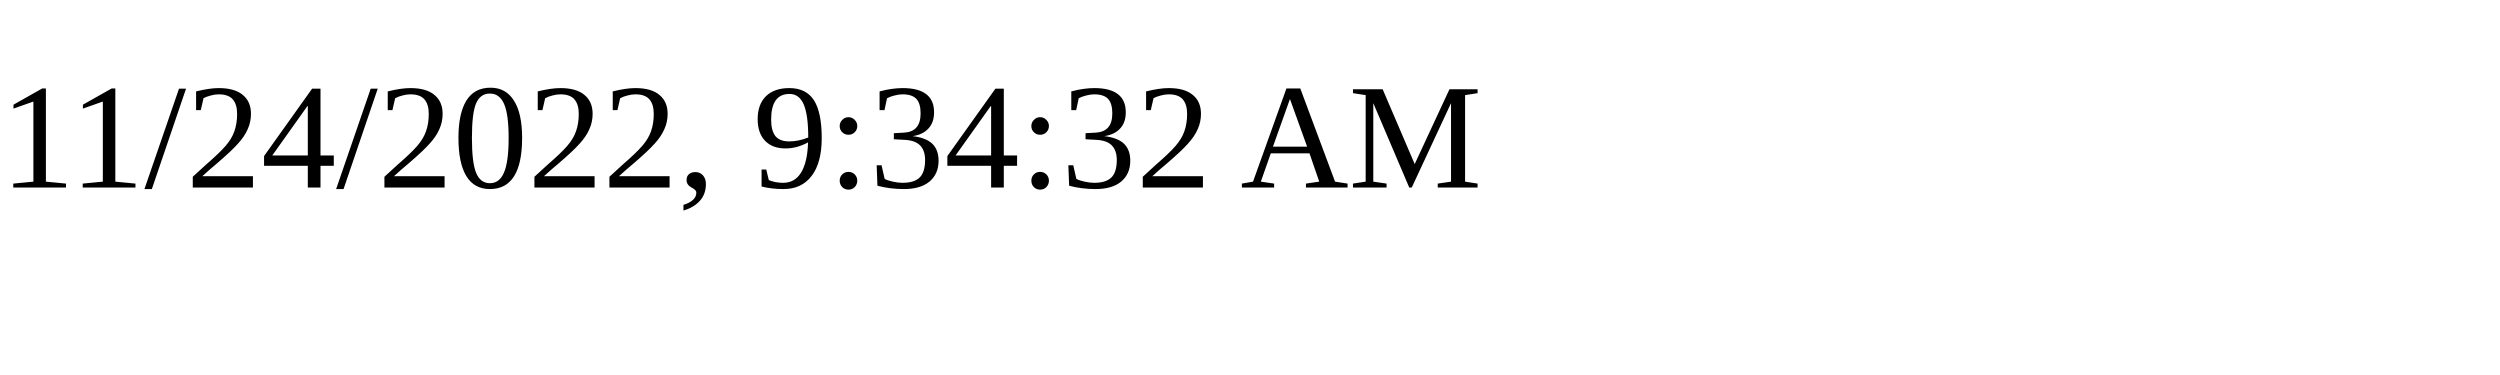
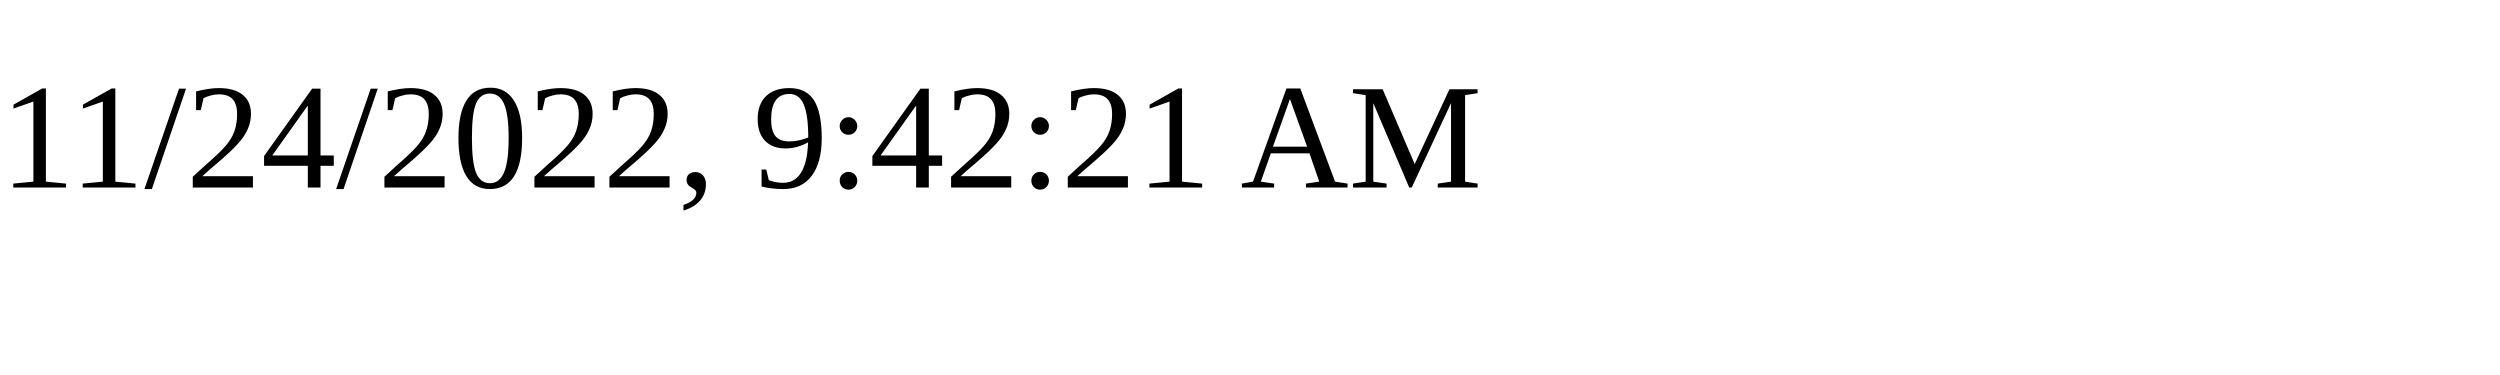
<svg xmlns="http://www.w3.org/2000/svg" height="30" width="200">
-   <text x="0" y="15">11/24/2022, 9:34:32 AM</text>
+   <text x="0" y="15">11/24/2022, 9:42:21 AM</text>
</svg>
